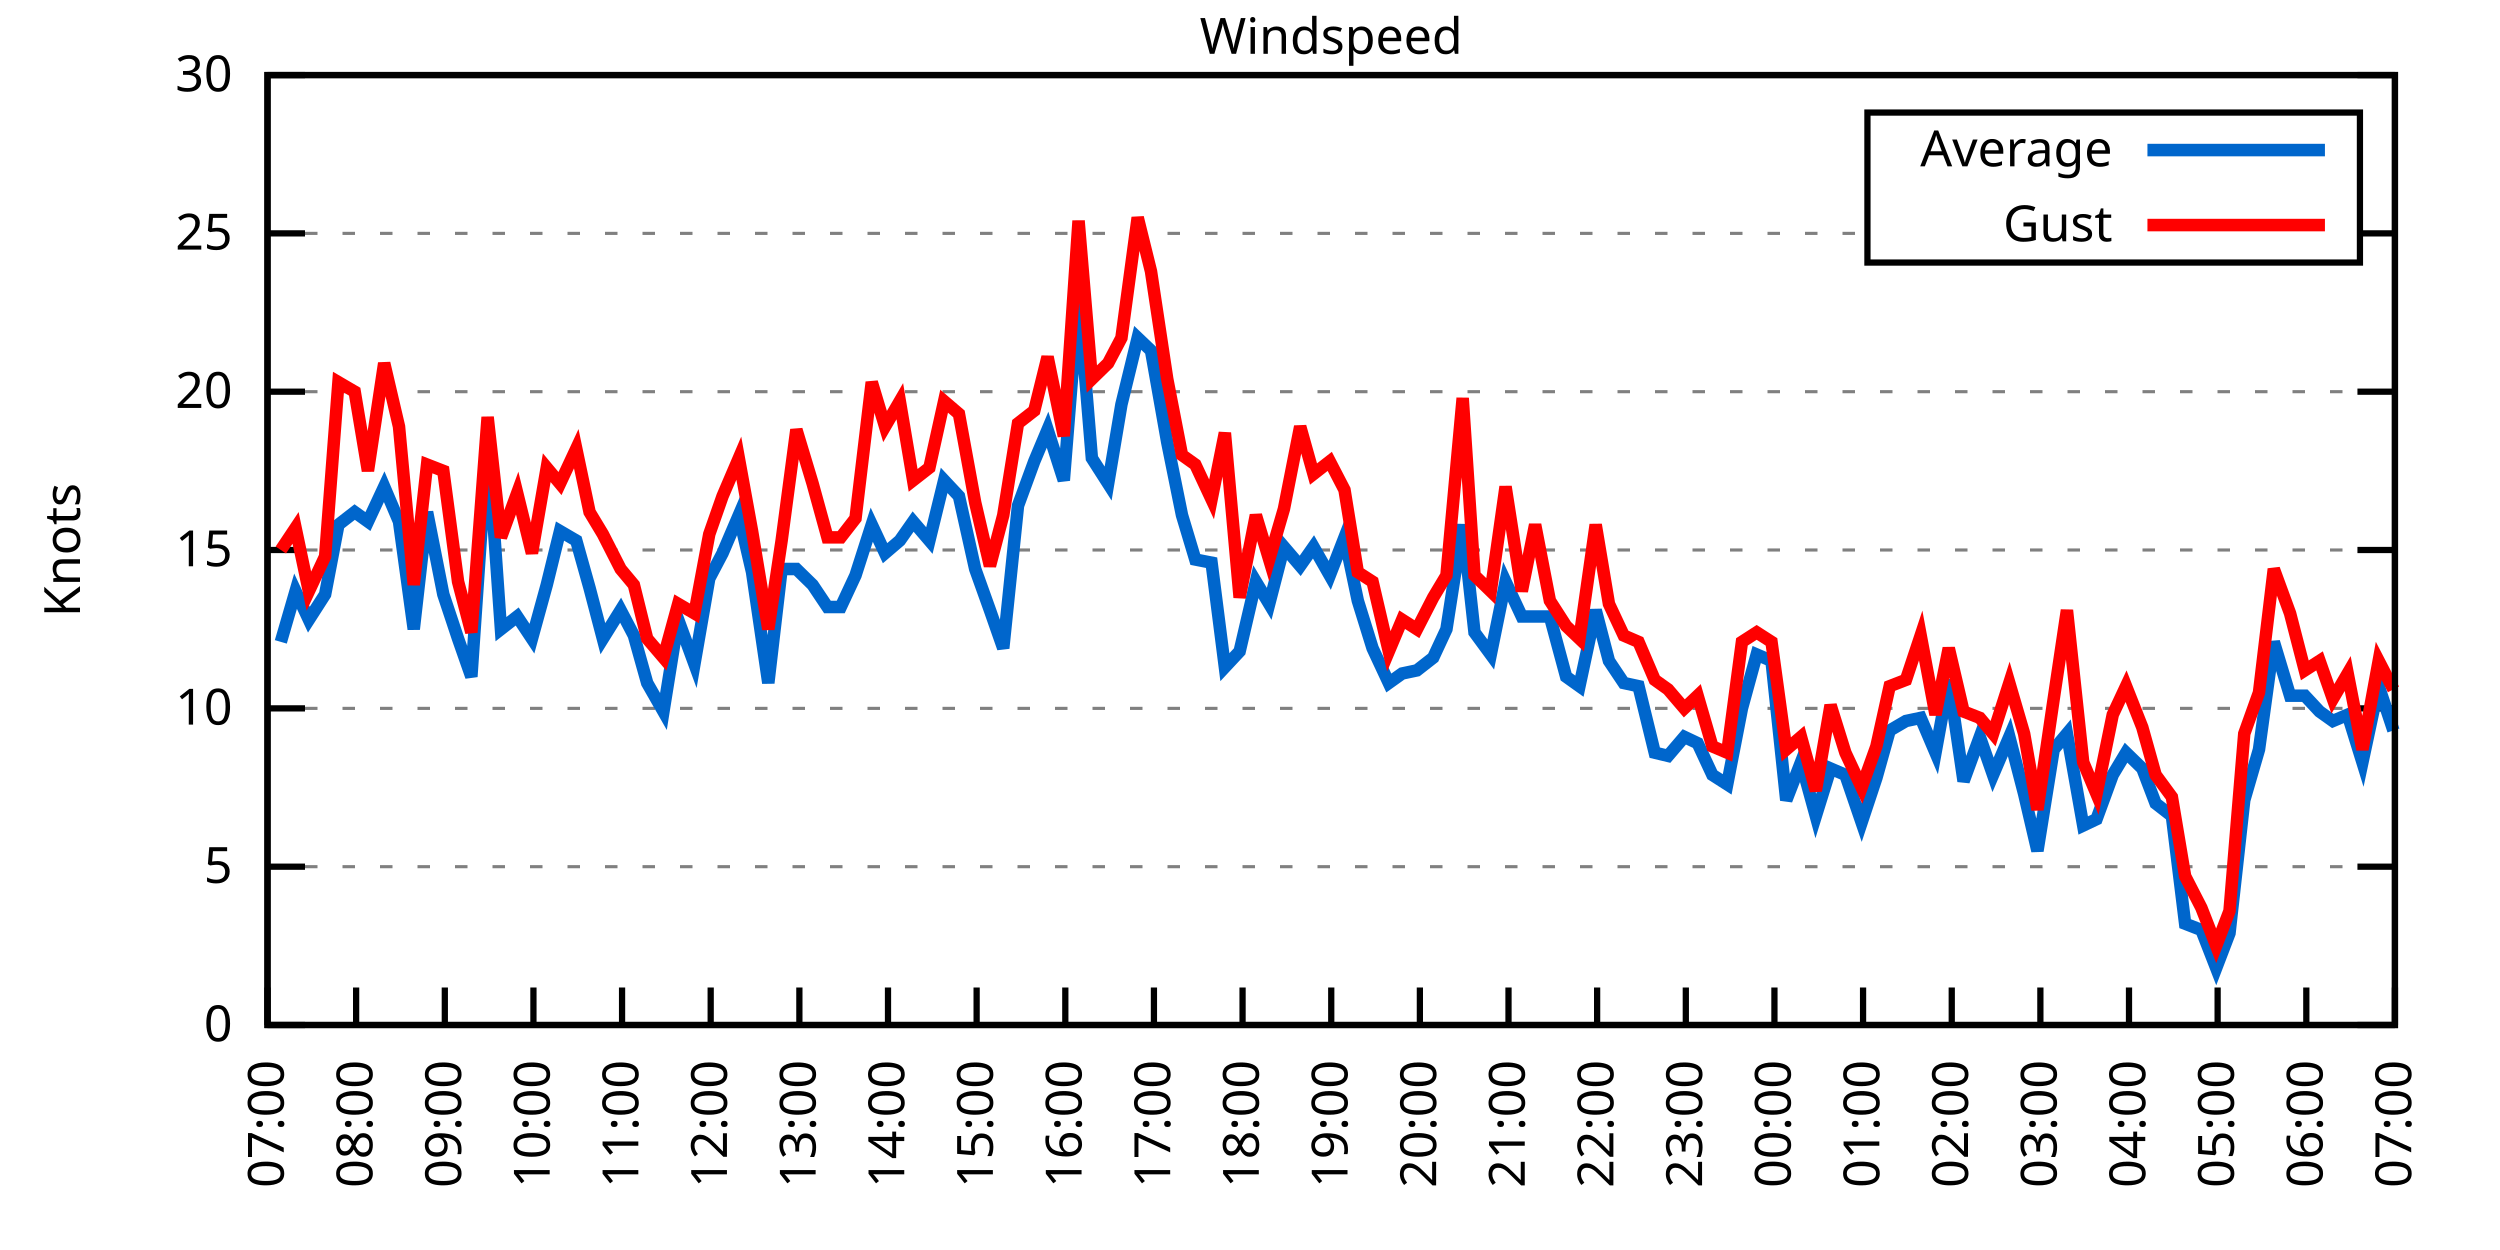
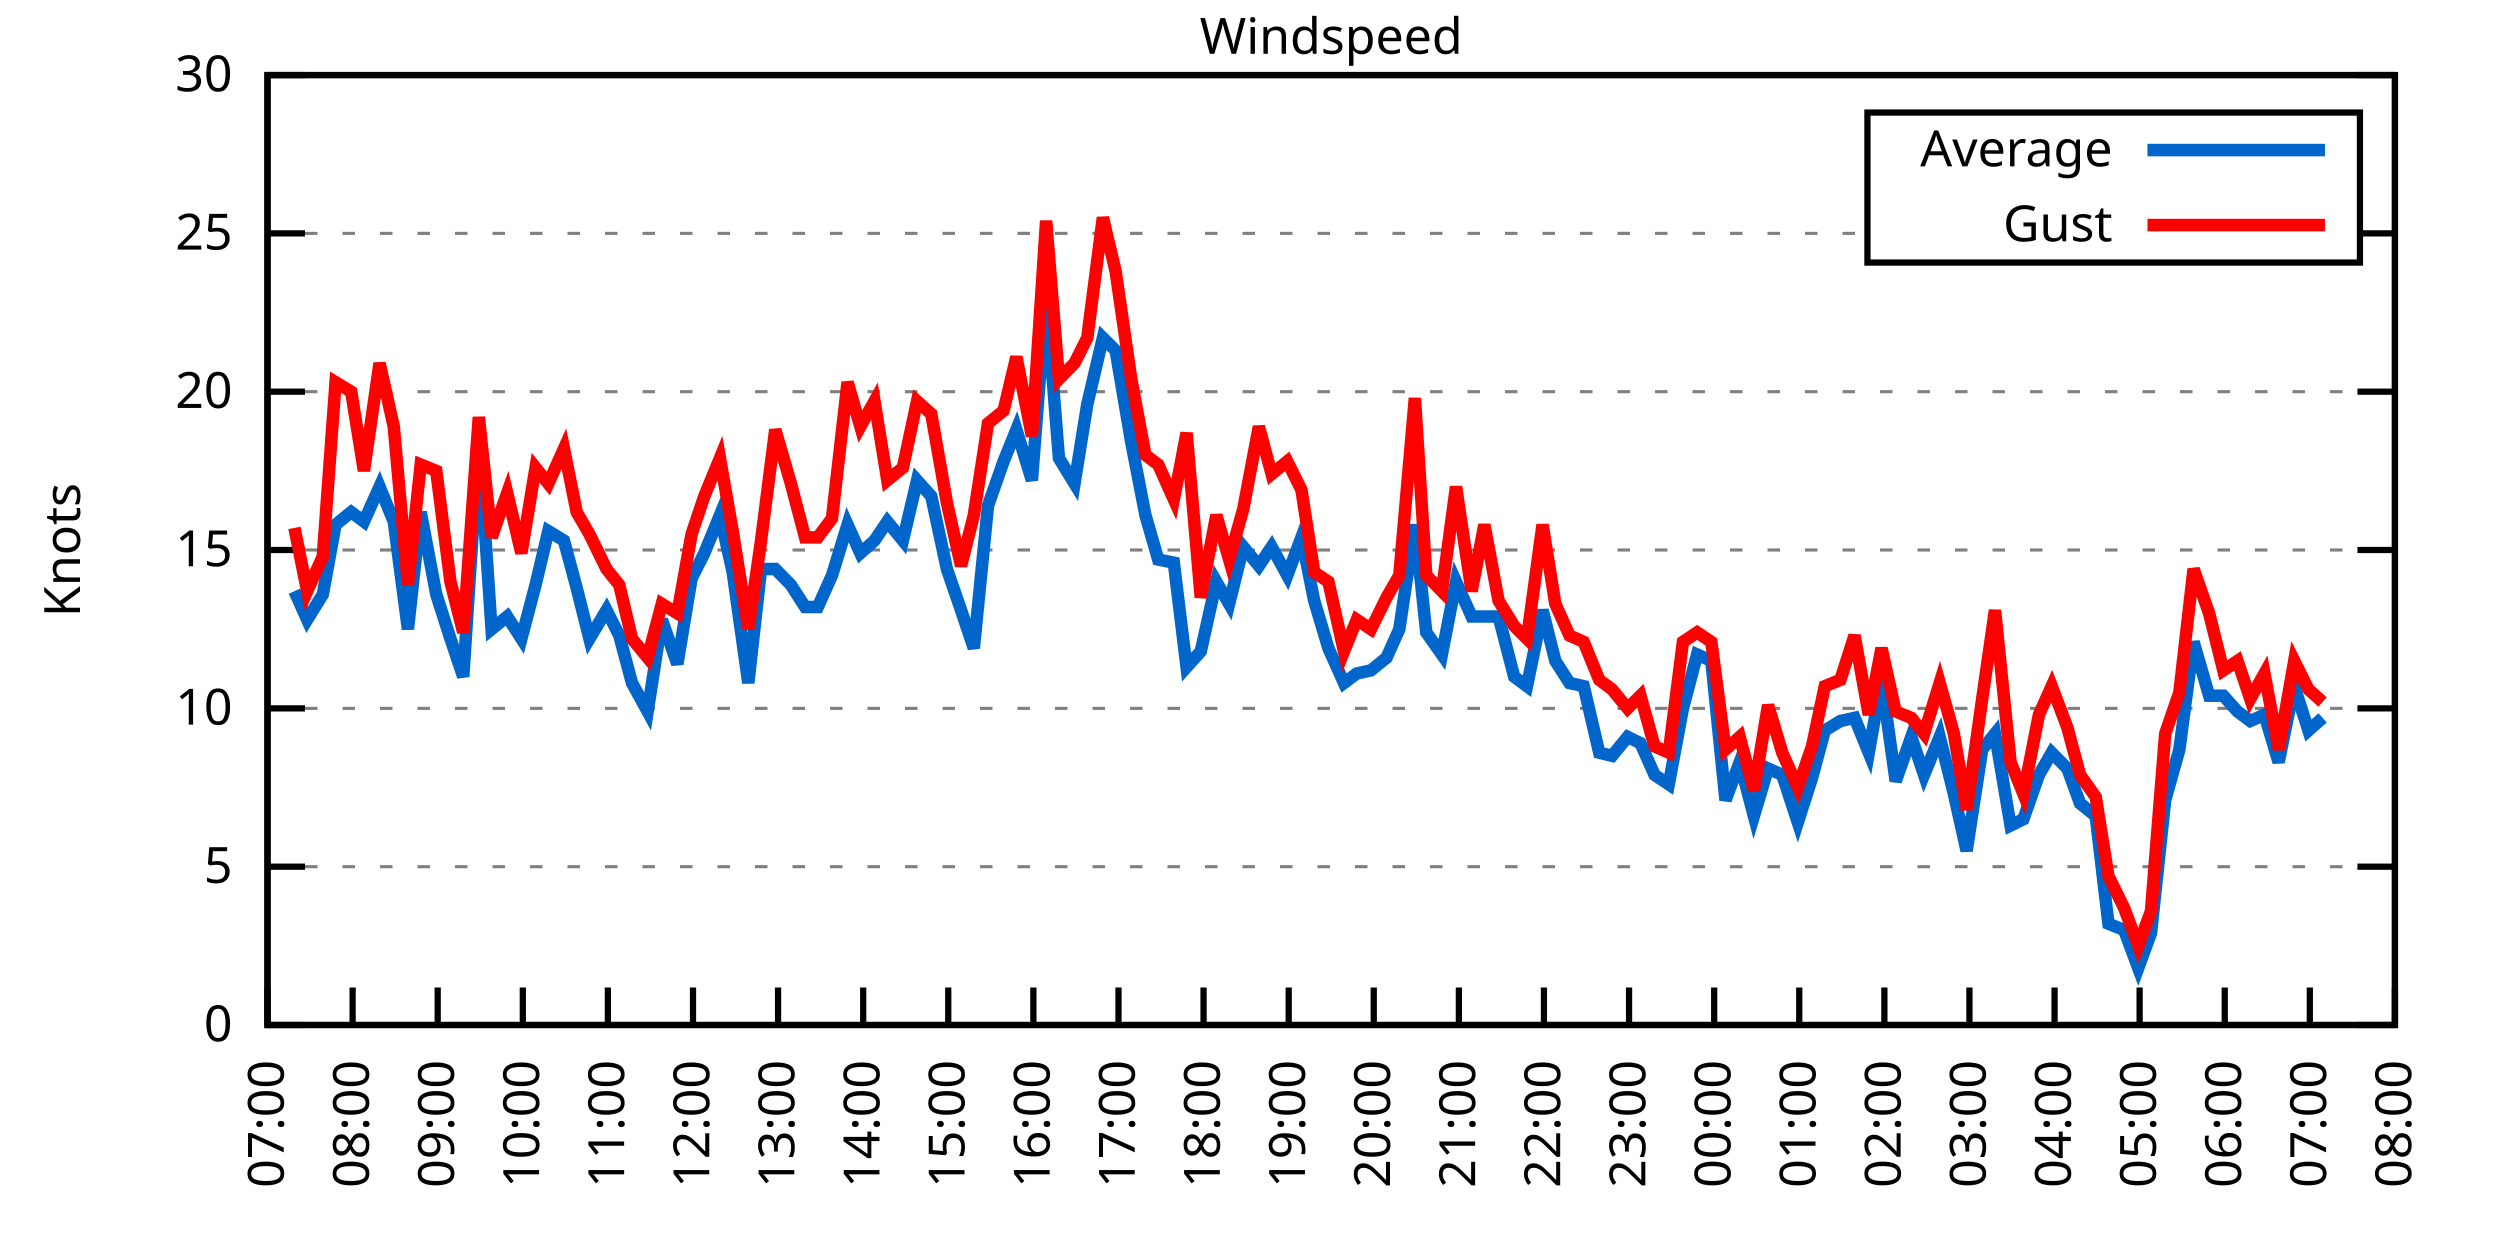
<svg xmlns="http://www.w3.org/2000/svg" xmlns:xlink="http://www.w3.org/1999/xlink" width="400" height="200" viewBox="0 0 400 200">
  <g id="gnuplot_canvas">
    <rect x="0" y="0" width="400" height="200" fill="none" />
    <defs>
      <circle id="gpDot" r="0.5" stroke-width="0.5" stroke="currentColor" />
      <path id="gpPt0" stroke-width="0.333" stroke="currentColor" d="M-1,0 h2 M0,-1 v2" />
      <path id="gpPt1" stroke-width="0.333" stroke="currentColor" d="M-1,-1 L1,1 M1,-1 L-1,1" />
      <path id="gpPt2" stroke-width="0.333" stroke="currentColor" d="M-1,0 L1,0 M0,-1 L0,1 M-1,-1 L1,1 M-1,1 L1,-1" />
      <rect id="gpPt3" stroke-width="0.333" stroke="currentColor" x="-1" y="-1" width="2" height="2" />
      <rect id="gpPt4" stroke-width="0.333" stroke="currentColor" fill="currentColor" x="-1" y="-1" width="2" height="2" />
      <circle id="gpPt5" stroke-width="0.333" stroke="currentColor" cx="0" cy="0" r="1" />
      <use xlink:href="#gpPt5" id="gpPt6" fill="currentColor" stroke="none" />
      <path id="gpPt7" stroke-width="0.333" stroke="currentColor" d="M0,-1.33 L-1.33,0.67 L1.33,0.67 z" />
      <use xlink:href="#gpPt7" id="gpPt8" fill="currentColor" stroke="none" />
      <use xlink:href="#gpPt7" id="gpPt9" stroke="currentColor" transform="rotate(180)" />
      <use xlink:href="#gpPt9" id="gpPt10" fill="currentColor" stroke="none" />
      <use xlink:href="#gpPt3" id="gpPt11" stroke="currentColor" transform="rotate(45)" />
      <use xlink:href="#gpPt11" id="gpPt12" fill="currentColor" stroke="none" />
      <path id="gpPt13" stroke-width="0.333" stroke="currentColor" d="M0,1.330 L1.265,0.411 L0.782,-1.067 L-0.782,-1.076 L-1.265,0.411 z" />
      <use xlink:href="#gpPt13" id="gpPt14" fill="currentColor" stroke="none" />
      <filter id="textbox" filterUnits="objectBoundingBox" x="0" y="0" height="1" width="1">
        <feFlood flood-color="white" flood-opacity="1" result="bgnd" />
        <feComposite in="SourceGraphic" in2="bgnd" operator="atop" />
      </filter>
      <filter id="greybox" filterUnits="objectBoundingBox" x="0" y="0" height="1" width="1">
        <feFlood flood-color="lightgrey" flood-opacity="1" result="grey" />
        <feComposite in="SourceGraphic" in2="grey" operator="atop" />
      </filter>
    </defs>
    <g fill="none" color="white" stroke="currentColor" stroke-width="1.00" stroke-linecap="butt" stroke-linejoin="miter">
</g>
    <g fill="none" color="black" stroke="currentColor" stroke-width="1.00" stroke-linecap="butt" stroke-linejoin="miter">
      <g stroke="none" shape-rendering="crispEdges">
        <polygon fill="rgb(255, 255, 255)" points="42.80,164.00 383.18,164.00 383.18,12.02 42.80,12.02 " />
      </g>
    </g>
    <g fill="none" color="black" stroke="currentColor" stroke-width="1.00" stroke-linecap="butt" stroke-linejoin="miter">
</g>
    <g fill="none" color="black" stroke="black" stroke-width="0.50" stroke-linecap="butt" stroke-linejoin="miter">
</g>
    <g fill="none" color="gray" stroke="currentColor" stroke-width="0.50" stroke-linecap="butt" stroke-linejoin="miter">
      <path stroke="gray" stroke-dasharray="2,4" class="gridline" d="M42.80,164.00 L383.19,164.00  " />
    </g>
    <g fill="none" color="gray" stroke="gray" stroke-width="1.00" stroke-linecap="butt" stroke-linejoin="miter">
</g>
    <g fill="none" color="black" stroke="currentColor" stroke-width="1.00" stroke-linecap="butt" stroke-linejoin="miter">
      <path stroke="black" d="M42.80,164.00 L48.80,164.00 M383.19,164.00 L377.19,164.00  " />
      <g transform="translate(37.20,166.60)" stroke="none" fill="black" font-family="Sans" font-size="8.00" text-anchor="end">
        <text>
          <tspan font-family="Sans"> 0</tspan>
        </text>
      </g>
    </g>
    <g fill="none" color="black" stroke="currentColor" stroke-width="1.00" stroke-linecap="butt" stroke-linejoin="miter">
</g>
    <g fill="none" color="black" stroke="black" stroke-width="0.50" stroke-linecap="butt" stroke-linejoin="miter">
</g>
    <g fill="none" color="gray" stroke="currentColor" stroke-width="0.50" stroke-linecap="butt" stroke-linejoin="miter">
      <path stroke="gray" stroke-dasharray="2,4" class="gridline" d="M42.80,138.67 L383.19,138.67  " />
    </g>
    <g fill="none" color="gray" stroke="gray" stroke-width="1.00" stroke-linecap="butt" stroke-linejoin="miter">
</g>
    <g fill="none" color="black" stroke="currentColor" stroke-width="1.00" stroke-linecap="butt" stroke-linejoin="miter">
      <path stroke="black" d="M42.80,138.67 L48.80,138.67 M383.19,138.67 L377.19,138.67  " />
      <g transform="translate(37.20,141.27)" stroke="none" fill="black" font-family="Sans" font-size="8.00" text-anchor="end">
        <text>
          <tspan font-family="Sans"> 5</tspan>
        </text>
      </g>
    </g>
    <g fill="none" color="black" stroke="currentColor" stroke-width="1.00" stroke-linecap="butt" stroke-linejoin="miter">
</g>
    <g fill="none" color="black" stroke="black" stroke-width="0.50" stroke-linecap="butt" stroke-linejoin="miter">
</g>
    <g fill="none" color="gray" stroke="currentColor" stroke-width="0.50" stroke-linecap="butt" stroke-linejoin="miter">
      <path stroke="gray" stroke-dasharray="2,4" class="gridline" d="M42.80,113.34 L383.19,113.34  " />
    </g>
    <g fill="none" color="gray" stroke="gray" stroke-width="1.00" stroke-linecap="butt" stroke-linejoin="miter">
</g>
    <g fill="none" color="black" stroke="currentColor" stroke-width="1.00" stroke-linecap="butt" stroke-linejoin="miter">
      <path stroke="black" d="M42.80,113.34 L48.80,113.34 M383.19,113.34 L377.19,113.34  " />
      <g transform="translate(37.20,115.94)" stroke="none" fill="black" font-family="Sans" font-size="8.00" text-anchor="end">
        <text>
          <tspan font-family="Sans"> 10</tspan>
        </text>
      </g>
    </g>
    <g fill="none" color="black" stroke="currentColor" stroke-width="1.00" stroke-linecap="butt" stroke-linejoin="miter">
</g>
    <g fill="none" color="black" stroke="black" stroke-width="0.50" stroke-linecap="butt" stroke-linejoin="miter">
</g>
    <g fill="none" color="gray" stroke="currentColor" stroke-width="0.50" stroke-linecap="butt" stroke-linejoin="miter">
      <path stroke="gray" stroke-dasharray="2,4" class="gridline" d="M42.80,88.00 L383.19,88.00  " />
    </g>
    <g fill="none" color="gray" stroke="gray" stroke-width="1.00" stroke-linecap="butt" stroke-linejoin="miter">
</g>
    <g fill="none" color="black" stroke="currentColor" stroke-width="1.00" stroke-linecap="butt" stroke-linejoin="miter">
      <path stroke="black" d="M42.80,88.00 L48.80,88.00 M383.19,88.00 L377.19,88.00  " />
      <g transform="translate(37.20,90.60)" stroke="none" fill="black" font-family="Sans" font-size="8.00" text-anchor="end">
        <text>
          <tspan font-family="Sans"> 15</tspan>
        </text>
      </g>
    </g>
    <g fill="none" color="black" stroke="currentColor" stroke-width="1.00" stroke-linecap="butt" stroke-linejoin="miter">
</g>
    <g fill="none" color="black" stroke="black" stroke-width="0.50" stroke-linecap="butt" stroke-linejoin="miter">
</g>
    <g fill="none" color="gray" stroke="currentColor" stroke-width="0.50" stroke-linecap="butt" stroke-linejoin="miter">
      <path stroke="gray" stroke-dasharray="2,4" class="gridline" d="M42.80,62.67 L383.19,62.67  " />
    </g>
    <g fill="none" color="gray" stroke="gray" stroke-width="1.00" stroke-linecap="butt" stroke-linejoin="miter">
</g>
    <g fill="none" color="black" stroke="currentColor" stroke-width="1.00" stroke-linecap="butt" stroke-linejoin="miter">
      <path stroke="black" d="M42.80,62.67 L48.80,62.67 M383.19,62.67 L377.19,62.67  " />
      <g transform="translate(37.20,65.27)" stroke="none" fill="black" font-family="Sans" font-size="8.00" text-anchor="end">
        <text>
          <tspan font-family="Sans"> 20</tspan>
        </text>
      </g>
    </g>
    <g fill="none" color="black" stroke="currentColor" stroke-width="1.00" stroke-linecap="butt" stroke-linejoin="miter">
</g>
    <g fill="none" color="black" stroke="black" stroke-width="0.50" stroke-linecap="butt" stroke-linejoin="miter">
</g>
    <g fill="none" color="gray" stroke="currentColor" stroke-width="0.50" stroke-linecap="butt" stroke-linejoin="miter">
      <path stroke="gray" stroke-dasharray="2,4" class="gridline" d="M42.80,37.34 L298.79,37.34 M377.59,37.34 L383.19,37.34  " />
    </g>
    <g fill="none" color="gray" stroke="gray" stroke-width="1.00" stroke-linecap="butt" stroke-linejoin="miter">
</g>
    <g fill="none" color="black" stroke="currentColor" stroke-width="1.00" stroke-linecap="butt" stroke-linejoin="miter">
      <path stroke="black" d="M42.80,37.34 L48.80,37.34 M383.19,37.34 L377.19,37.34  " />
      <g transform="translate(37.20,39.94)" stroke="none" fill="black" font-family="Sans" font-size="8.00" text-anchor="end">
        <text>
          <tspan font-family="Sans"> 25</tspan>
        </text>
      </g>
    </g>
    <g fill="none" color="black" stroke="currentColor" stroke-width="1.00" stroke-linecap="butt" stroke-linejoin="miter">
</g>
    <g fill="none" color="black" stroke="black" stroke-width="0.50" stroke-linecap="butt" stroke-linejoin="miter">
</g>
    <g fill="none" color="gray" stroke="currentColor" stroke-width="0.50" stroke-linecap="butt" stroke-linejoin="miter">
      <path stroke="gray" stroke-dasharray="2,4" class="gridline" d="M42.80,12.01 L383.19,12.01  " />
    </g>
    <g fill="none" color="gray" stroke="gray" stroke-width="1.00" stroke-linecap="butt" stroke-linejoin="miter">
</g>
    <g fill="none" color="black" stroke="currentColor" stroke-width="1.00" stroke-linecap="butt" stroke-linejoin="miter">
      <path stroke="black" d="M42.80,12.01 L48.80,12.01 M383.19,12.01 L377.19,12.01  " />
      <g transform="translate(37.20,14.61)" stroke="none" fill="black" font-family="Sans" font-size="8.00" text-anchor="end">
        <text>
          <tspan font-family="Sans"> 30</tspan>
        </text>
      </g>
    </g>
    <g fill="none" color="black" stroke="currentColor" stroke-width="1.00" stroke-linecap="butt" stroke-linejoin="miter">
      <path stroke="black" d="M42.80,164.00 L42.80,158.00  " />
      <g transform="translate(45.40,169.60) rotate(270.00)" stroke="none" fill="black" font-family="Sans" font-size="8.00" text-anchor="end">
        <text>
          <tspan font-family="Sans">07:00</tspan>
        </text>
      </g>
    </g>
    <g fill="none" color="black" stroke="currentColor" stroke-width="1.00" stroke-linecap="butt" stroke-linejoin="miter">
-       <path stroke="black" d="M56.98,164.00 L56.98,158.00  " />
-       <g transform="translate(59.58,169.60) rotate(270.00)" stroke="none" fill="black" font-family="Sans" font-size="8.00" text-anchor="end">
+       <path stroke="black" d="M56.42,164.00 L56.42,158.00  " />
+       <g transform="translate(59.02,169.60) rotate(270.00)" stroke="none" fill="black" font-family="Sans" font-size="8.00" text-anchor="end">
        <text>
          <tspan font-family="Sans">08:00</tspan>
        </text>
      </g>
    </g>
    <g fill="none" color="black" stroke="currentColor" stroke-width="1.00" stroke-linecap="butt" stroke-linejoin="miter">
-       <path stroke="black" d="M71.17,164.00 L71.17,158.00  " />
-       <g transform="translate(73.77,169.60) rotate(270.00)" stroke="none" fill="black" font-family="Sans" font-size="8.00" text-anchor="end">
+       <path stroke="black" d="M70.03,164.00 L70.03,158.00  " />
+       <g transform="translate(72.63,169.60) rotate(270.00)" stroke="none" fill="black" font-family="Sans" font-size="8.00" text-anchor="end">
        <text>
          <tspan font-family="Sans">09:00</tspan>
        </text>
      </g>
    </g>
    <g fill="none" color="black" stroke="currentColor" stroke-width="1.00" stroke-linecap="butt" stroke-linejoin="miter">
-       <path stroke="black" d="M85.35,164.00 L85.35,158.00  " />
-       <g transform="translate(87.95,169.60) rotate(270.00)" stroke="none" fill="black" font-family="Sans" font-size="8.00" text-anchor="end">
+       <path stroke="black" d="M83.65,164.00 L83.65,158.00  " />
+       <g transform="translate(86.25,169.60) rotate(270.00)" stroke="none" fill="black" font-family="Sans" font-size="8.00" text-anchor="end">
        <text>
          <tspan font-family="Sans">10:00</tspan>
        </text>
      </g>
    </g>
    <g fill="none" color="black" stroke="currentColor" stroke-width="1.00" stroke-linecap="butt" stroke-linejoin="miter">
-       <path stroke="black" d="M99.53,164.00 L99.53,158.00  " />
-       <g transform="translate(102.13,169.60) rotate(270.00)" stroke="none" fill="black" font-family="Sans" font-size="8.00" text-anchor="end">
+       <path stroke="black" d="M97.26,164.00 L97.26,158.00  " />
+       <g transform="translate(99.86,169.60) rotate(270.00)" stroke="none" fill="black" font-family="Sans" font-size="8.00" text-anchor="end">
        <text>
          <tspan font-family="Sans">11:00</tspan>
        </text>
      </g>
    </g>
    <g fill="none" color="black" stroke="currentColor" stroke-width="1.00" stroke-linecap="butt" stroke-linejoin="miter">
-       <path stroke="black" d="M113.71,164.00 L113.71,158.00  " />
-       <g transform="translate(116.31,169.60) rotate(270.00)" stroke="none" fill="black" font-family="Sans" font-size="8.00" text-anchor="end">
+       <path stroke="black" d="M110.88,164.00 L110.88,158.00  " />
+       <g transform="translate(113.48,169.60) rotate(270.00)" stroke="none" fill="black" font-family="Sans" font-size="8.00" text-anchor="end">
        <text>
          <tspan font-family="Sans">12:00</tspan>
        </text>
      </g>
    </g>
    <g fill="none" color="black" stroke="currentColor" stroke-width="1.00" stroke-linecap="butt" stroke-linejoin="miter">
-       <path stroke="black" d="M127.90,164.00 L127.90,158.00  " />
-       <g transform="translate(130.50,169.60) rotate(270.00)" stroke="none" fill="black" font-family="Sans" font-size="8.00" text-anchor="end">
+       <path stroke="black" d="M124.49,164.00 L124.49,158.00  " />
+       <g transform="translate(127.09,169.60) rotate(270.00)" stroke="none" fill="black" font-family="Sans" font-size="8.00" text-anchor="end">
        <text>
          <tspan font-family="Sans">13:00</tspan>
        </text>
      </g>
    </g>
    <g fill="none" color="black" stroke="currentColor" stroke-width="1.00" stroke-linecap="butt" stroke-linejoin="miter">
-       <path stroke="black" d="M142.08,164.00 L142.08,158.00  " />
-       <g transform="translate(144.68,169.60) rotate(270.00)" stroke="none" fill="black" font-family="Sans" font-size="8.00" text-anchor="end">
+       <path stroke="black" d="M138.11,164.00 L138.11,158.00  " />
+       <g transform="translate(140.71,169.60) rotate(270.00)" stroke="none" fill="black" font-family="Sans" font-size="8.00" text-anchor="end">
        <text>
          <tspan font-family="Sans">14:00</tspan>
        </text>
      </g>
    </g>
    <g fill="none" color="black" stroke="currentColor" stroke-width="1.00" stroke-linecap="butt" stroke-linejoin="miter">
-       <path stroke="black" d="M156.26,164.00 L156.26,158.00  " />
-       <g transform="translate(158.86,169.60) rotate(270.00)" stroke="none" fill="black" font-family="Sans" font-size="8.00" text-anchor="end">
+       <path stroke="black" d="M151.72,164.00 L151.72,158.00  " />
+       <g transform="translate(154.32,169.60) rotate(270.00)" stroke="none" fill="black" font-family="Sans" font-size="8.00" text-anchor="end">
        <text>
          <tspan font-family="Sans">15:00</tspan>
        </text>
      </g>
    </g>
    <g fill="none" color="black" stroke="currentColor" stroke-width="1.00" stroke-linecap="butt" stroke-linejoin="miter">
-       <path stroke="black" d="M170.45,164.00 L170.45,158.00  " />
-       <g transform="translate(173.05,169.60) rotate(270.00)" stroke="none" fill="black" font-family="Sans" font-size="8.00" text-anchor="end">
+       <path stroke="black" d="M165.34,164.00 L165.34,158.00  " />
+       <g transform="translate(167.94,169.60) rotate(270.00)" stroke="none" fill="black" font-family="Sans" font-size="8.00" text-anchor="end">
        <text>
          <tspan font-family="Sans">16:00</tspan>
        </text>
      </g>
    </g>
    <g fill="none" color="black" stroke="currentColor" stroke-width="1.00" stroke-linecap="butt" stroke-linejoin="miter">
-       <path stroke="black" d="M184.63,164.00 L184.63,158.00  " />
-       <g transform="translate(187.23,169.60) rotate(270.00)" stroke="none" fill="black" font-family="Sans" font-size="8.00" text-anchor="end">
+       <path stroke="black" d="M178.96,164.00 L178.96,158.00  " />
+       <g transform="translate(181.56,169.60) rotate(270.00)" stroke="none" fill="black" font-family="Sans" font-size="8.00" text-anchor="end">
        <text>
          <tspan font-family="Sans">17:00</tspan>
        </text>
      </g>
    </g>
    <g fill="none" color="black" stroke="currentColor" stroke-width="1.00" stroke-linecap="butt" stroke-linejoin="miter">
-       <path stroke="black" d="M198.81,164.00 L198.81,158.00  " />
-       <g transform="translate(201.41,169.60) rotate(270.00)" stroke="none" fill="black" font-family="Sans" font-size="8.00" text-anchor="end">
+       <path stroke="black" d="M192.57,164.00 L192.57,158.00  " />
+       <g transform="translate(195.17,169.60) rotate(270.00)" stroke="none" fill="black" font-family="Sans" font-size="8.00" text-anchor="end">
        <text>
          <tspan font-family="Sans">18:00</tspan>
        </text>
      </g>
    </g>
    <g fill="none" color="black" stroke="currentColor" stroke-width="1.00" stroke-linecap="butt" stroke-linejoin="miter">
-       <path stroke="black" d="M213.00,164.00 L213.00,158.00  " />
-       <g transform="translate(215.60,169.60) rotate(270.00)" stroke="none" fill="black" font-family="Sans" font-size="8.00" text-anchor="end">
+       <path stroke="black" d="M206.19,164.00 L206.19,158.00  " />
+       <g transform="translate(208.79,169.60) rotate(270.00)" stroke="none" fill="black" font-family="Sans" font-size="8.00" text-anchor="end">
        <text>
          <tspan font-family="Sans">19:00</tspan>
        </text>
      </g>
    </g>
    <g fill="none" color="black" stroke="currentColor" stroke-width="1.00" stroke-linecap="butt" stroke-linejoin="miter">
-       <path stroke="black" d="M227.18,164.00 L227.18,158.00  " />
-       <g transform="translate(229.78,169.60) rotate(270.00)" stroke="none" fill="black" font-family="Sans" font-size="8.00" text-anchor="end">
+       <path stroke="black" d="M219.80,164.00 L219.80,158.00  " />
+       <g transform="translate(222.40,169.60) rotate(270.00)" stroke="none" fill="black" font-family="Sans" font-size="8.00" text-anchor="end">
        <text>
          <tspan font-family="Sans">20:00</tspan>
        </text>
      </g>
    </g>
    <g fill="none" color="black" stroke="currentColor" stroke-width="1.00" stroke-linecap="butt" stroke-linejoin="miter">
-       <path stroke="black" d="M241.36,164.00 L241.36,158.00  " />
-       <g transform="translate(243.96,169.60) rotate(270.00)" stroke="none" fill="black" font-family="Sans" font-size="8.00" text-anchor="end">
+       <path stroke="black" d="M233.42,164.00 L233.42,158.00  " />
+       <g transform="translate(236.02,169.60) rotate(270.00)" stroke="none" fill="black" font-family="Sans" font-size="8.00" text-anchor="end">
        <text>
          <tspan font-family="Sans">21:00</tspan>
        </text>
      </g>
    </g>
    <g fill="none" color="black" stroke="currentColor" stroke-width="1.00" stroke-linecap="butt" stroke-linejoin="miter">
-       <path stroke="black" d="M255.54,164.00 L255.54,158.00  " />
-       <g transform="translate(258.14,169.60) rotate(270.00)" stroke="none" fill="black" font-family="Sans" font-size="8.00" text-anchor="end">
+       <path stroke="black" d="M247.03,164.00 L247.03,158.00  " />
+       <g transform="translate(249.63,169.60) rotate(270.00)" stroke="none" fill="black" font-family="Sans" font-size="8.00" text-anchor="end">
        <text>
          <tspan font-family="Sans">22:00</tspan>
        </text>
      </g>
    </g>
    <g fill="none" color="black" stroke="currentColor" stroke-width="1.00" stroke-linecap="butt" stroke-linejoin="miter">
-       <path stroke="black" d="M269.73,164.00 L269.73,158.00  " />
-       <g transform="translate(272.33,169.60) rotate(270.00)" stroke="none" fill="black" font-family="Sans" font-size="8.00" text-anchor="end">
+       <path stroke="black" d="M260.65,164.00 L260.65,158.00  " />
+       <g transform="translate(263.25,169.60) rotate(270.00)" stroke="none" fill="black" font-family="Sans" font-size="8.00" text-anchor="end">
        <text>
          <tspan font-family="Sans">23:00</tspan>
        </text>
      </g>
    </g>
    <g fill="none" color="black" stroke="currentColor" stroke-width="1.00" stroke-linecap="butt" stroke-linejoin="miter">
-       <path stroke="black" d="M283.91,164.00 L283.91,158.00  " />
-       <g transform="translate(286.51,169.60) rotate(270.00)" stroke="none" fill="black" font-family="Sans" font-size="8.00" text-anchor="end">
+       <path stroke="black" d="M274.27,164.00 L274.27,158.00  " />
+       <g transform="translate(276.87,169.60) rotate(270.00)" stroke="none" fill="black" font-family="Sans" font-size="8.00" text-anchor="end">
        <text>
          <tspan font-family="Sans">00:00</tspan>
        </text>
      </g>
    </g>
    <g fill="none" color="black" stroke="currentColor" stroke-width="1.00" stroke-linecap="butt" stroke-linejoin="miter">
-       <path stroke="black" d="M298.09,164.00 L298.09,158.00  " />
-       <g transform="translate(300.69,169.60) rotate(270.00)" stroke="none" fill="black" font-family="Sans" font-size="8.00" text-anchor="end">
+       <path stroke="black" d="M287.88,164.00 L287.88,158.00  " />
+       <g transform="translate(290.48,169.60) rotate(270.00)" stroke="none" fill="black" font-family="Sans" font-size="8.00" text-anchor="end">
        <text>
          <tspan font-family="Sans">01:00</tspan>
        </text>
      </g>
    </g>
    <g fill="none" color="black" stroke="currentColor" stroke-width="1.00" stroke-linecap="butt" stroke-linejoin="miter">
-       <path stroke="black" d="M312.28,164.00 L312.28,158.00  " />
-       <g transform="translate(314.88,169.60) rotate(270.00)" stroke="none" fill="black" font-family="Sans" font-size="8.00" text-anchor="end">
+       <path stroke="black" d="M301.50,164.00 L301.50,158.00  " />
+       <g transform="translate(304.10,169.60) rotate(270.00)" stroke="none" fill="black" font-family="Sans" font-size="8.00" text-anchor="end">
        <text>
          <tspan font-family="Sans">02:00</tspan>
        </text>
      </g>
    </g>
    <g fill="none" color="black" stroke="currentColor" stroke-width="1.00" stroke-linecap="butt" stroke-linejoin="miter">
-       <path stroke="black" d="M326.46,164.00 L326.46,158.00  " />
-       <g transform="translate(329.06,169.60) rotate(270.00)" stroke="none" fill="black" font-family="Sans" font-size="8.00" text-anchor="end">
+       <path stroke="black" d="M315.11,164.00 L315.11,158.00  " />
+       <g transform="translate(317.71,169.60) rotate(270.00)" stroke="none" fill="black" font-family="Sans" font-size="8.00" text-anchor="end">
        <text>
          <tspan font-family="Sans">03:00</tspan>
        </text>
      </g>
    </g>
    <g fill="none" color="black" stroke="currentColor" stroke-width="1.00" stroke-linecap="butt" stroke-linejoin="miter">
-       <path stroke="black" d="M340.64,164.00 L340.64,158.00  " />
-       <g transform="translate(343.24,169.60) rotate(270.00)" stroke="none" fill="black" font-family="Sans" font-size="8.00" text-anchor="end">
+       <path stroke="black" d="M328.73,164.00 L328.73,158.00  " />
+       <g transform="translate(331.33,169.60) rotate(270.00)" stroke="none" fill="black" font-family="Sans" font-size="8.00" text-anchor="end">
        <text>
          <tspan font-family="Sans">04:00</tspan>
        </text>
      </g>
    </g>
    <g fill="none" color="black" stroke="currentColor" stroke-width="1.00" stroke-linecap="butt" stroke-linejoin="miter">
-       <path stroke="black" d="M354.82,164.00 L354.82,158.00  " />
-       <g transform="translate(357.42,169.60) rotate(270.00)" stroke="none" fill="black" font-family="Sans" font-size="8.00" text-anchor="end">
+       <path stroke="black" d="M342.34,164.00 L342.34,158.00  " />
+       <g transform="translate(344.94,169.60) rotate(270.00)" stroke="none" fill="black" font-family="Sans" font-size="8.00" text-anchor="end">
        <text>
          <tspan font-family="Sans">05:00</tspan>
        </text>
      </g>
    </g>
    <g fill="none" color="black" stroke="currentColor" stroke-width="1.00" stroke-linecap="butt" stroke-linejoin="miter">
-       <path stroke="black" d="M369.01,164.00 L369.01,158.00  " />
-       <g transform="translate(371.61,169.60) rotate(270.00)" stroke="none" fill="black" font-family="Sans" font-size="8.00" text-anchor="end">
+       <path stroke="black" d="M355.96,164.00 L355.96,158.00  " />
+       <g transform="translate(358.56,169.60) rotate(270.00)" stroke="none" fill="black" font-family="Sans" font-size="8.00" text-anchor="end">
        <text>
          <tspan font-family="Sans">06:00</tspan>
+         </text>
+       </g>
+     </g>
+     <g fill="none" color="black" stroke="currentColor" stroke-width="1.00" stroke-linecap="butt" stroke-linejoin="miter">
+       <path stroke="black" d="M369.57,164.00 L369.57,158.00  " />
+       <g transform="translate(372.17,169.60) rotate(270.00)" stroke="none" fill="black" font-family="Sans" font-size="8.00" text-anchor="end">
+         <text>
+           <tspan font-family="Sans">07:00</tspan>
        </text>
      </g>
    </g>
    <g fill="none" color="black" stroke="currentColor" stroke-width="1.00" stroke-linecap="butt" stroke-linejoin="miter">
      <path stroke="black" d="M383.19,164.00 L383.19,158.00  " />
      <g transform="translate(385.79,169.60) rotate(270.00)" stroke="none" fill="black" font-family="Sans" font-size="8.00" text-anchor="end">
        <text>
-           <tspan font-family="Sans">07:00</tspan>
+           <tspan font-family="Sans">08:00</tspan>
        </text>
      </g>
    </g>
    <g fill="none" color="black" stroke="currentColor" stroke-width="1.00" stroke-linecap="butt" stroke-linejoin="miter">
</g>
    <g fill="none" color="black" stroke="currentColor" stroke-width="1.00" stroke-linecap="butt" stroke-linejoin="miter">
      <path stroke="black" d="M42.80,12.01 L42.80,164.00 L383.19,164.00 L383.19,12.01 L42.80,12.01 Z  " />
    </g>
    <g fill="none" color="black" stroke="currentColor" stroke-width="1.00" stroke-linecap="butt" stroke-linejoin="miter">
</g>
    <g fill="none" color="black" stroke="currentColor" stroke-width="1.00" stroke-linecap="butt" stroke-linejoin="miter">
      <path stroke="black" d="M298.79,42.01 L298.79,18.01 L377.59,18.01 L377.59,42.01 L298.79,42.01 Z  " />
    </g>
    <g id="Windspeed_plot_1">
      <g fill="none" color="white" stroke="black" stroke-width="2.00" stroke-linecap="butt" stroke-linejoin="miter">
</g>
      <g fill="none" color="black" stroke="currentColor" stroke-width="2.00" stroke-linecap="butt" stroke-linejoin="miter">
        <g transform="translate(337.99,26.61)" stroke="none" fill="black" font-family="Sans" font-size="8.00" text-anchor="end">
          <text>
            <tspan font-family="Sans">Average</tspan>
          </text>
        </g>
      </g>
      <g fill="none" color="black" stroke="currentColor" stroke-width="2.00" stroke-linecap="butt" stroke-linejoin="miter">
-         <path stroke="rgb(  0, 102, 204)" d="M343.59,24.01 L371.99,24.01 M44.93,102.70 L47.29,94.59 L49.42,99.15 L52.02,95.10 L54.15,83.95 L56.75,81.93   L58.87,83.45 L61.47,77.87 L63.84,83.45 L66.20,100.67 L68.33,81.93 L70.93,95.10 L73.29,102.19 L75.42,108.27   L78.02,70.27 L80.15,100.67 L82.75,98.64 L85.11,102.19 L87.48,93.58 L89.60,84.97 L92.20,86.49 L94.33,94.08   L96.46,102.19 L99.30,97.63 L101.42,101.68 L103.55,109.28 L106.15,113.84 L108.51,99.15 L111.11,106.24 L113.48,92.56   L115.61,88.51 L118.21,82.43 L120.33,91.55 L122.93,109.28 L125.06,91.04 L127.42,91.04 L130.02,93.58 L132.39,97.12   L134.52,97.12 L136.88,92.06 L139.48,83.95 L141.61,88.51 L143.97,86.49 L146.10,83.45 L148.70,86.49 L151.06,76.86   L153.43,79.39 L156.03,91.04 L158.39,97.63 L160.52,103.71 L162.88,80.91 L165.48,73.82 L167.61,68.75 L170.21,76.86   L172.57,47.47 L174.70,73.31 L177.30,77.37 L179.43,64.70 L182.03,54.06 L184.16,56.09 L186.76,70.78 L189.12,82.43   L191.25,89.52 L193.85,90.03 L195.98,106.75 L198.34,104.22 L200.94,93.07 L203.07,96.62 L205.43,87.50 L208.03,90.54   L210.16,87.50 L212.76,92.06 L215.12,85.98 L217.25,96.11 L219.61,103.71 L222.21,109.28 L224.34,107.76 L226.71,107.26   L229.31,105.23 L231.43,100.67 L234.03,83.95 L235.92,101.18 L238.52,104.72 L240.89,93.07 L243.49,98.64 L245.62,98.64   L247.98,98.64 L250.58,108.27 L252.71,109.79 L255.31,97.63 L257.43,105.74 L259.80,109.28 L262.16,109.79 L264.76,120.43   L266.89,120.94 L269.49,117.90 L271.62,118.91 L273.98,123.98 L276.35,125.50 L278.71,113.34 L281.07,104.72 L283.44,105.74   L285.80,128.03 L288.16,121.95 L290.53,130.56 L292.89,122.96 L295.26,123.98 L297.86,131.58 L300.22,124.48 L302.35,116.88   L304.95,115.36 L307.31,114.86 L309.68,120.43 L311.80,108.78 L314.17,124.99 L316.77,117.90 L318.89,123.98 L321.49,117.90   L323.86,127.02 L325.99,136.14 L328.59,119.92 L330.71,117.39 L333.31,132.08 L335.44,131.07 L338.04,123.98 L340.17,120.43   L342.77,122.96 L344.90,128.54 L347.50,130.56 L349.62,147.79 L352.22,148.80 L354.59,154.88 L356.72,149.31 L359.08,128.03   L361.44,119.92 L363.81,102.70 L366.41,111.31 L368.77,111.31 L371.13,113.84 L373.26,115.36 L375.63,114.35 L377.99,121.95   L380.59,109.79 L382.95,116.88  " />
+         <path stroke="rgb(  0, 102, 204)" d="M343.59,24.01 L371.99,24.01 M47.11,94.59 L49.15,99.15 L51.65,95.10 L53.69,83.95 L56.19,81.93 L58.23,83.45   L60.73,77.87 L63.00,83.45 L65.27,100.67 L67.31,81.93 L69.80,95.10 L72.07,102.19 L74.12,108.27 L76.61,70.27   L78.65,100.67 L81.15,98.64 L83.42,102.19 L85.69,93.58 L87.73,84.97 L90.23,86.49 L92.27,94.08 L94.31,102.19   L97.04,97.63 L99.08,101.68 L101.12,109.28 L103.62,113.84 L105.89,99.15 L108.38,106.24 L110.65,92.56 L112.69,88.51   L115.19,82.43 L117.23,91.55 L119.73,109.28 L121.77,91.04 L124.04,91.04 L126.54,93.58 L128.81,97.12 L130.85,97.12   L133.12,92.06 L135.61,83.95 L137.66,88.51 L139.92,86.49 L141.97,83.45 L144.46,86.49 L146.73,76.86 L149.00,79.39   L151.50,91.04 L153.77,97.63 L155.81,103.71 L158.08,80.91 L160.57,73.82 L162.62,68.75 L165.11,76.86 L167.38,47.47   L169.43,73.31 L171.92,77.37 L173.96,64.70 L176.46,54.06 L178.50,56.09 L181.00,70.78 L183.27,82.43 L185.31,89.52   L187.81,90.03 L189.85,106.75 L192.12,104.22 L194.61,93.07 L196.66,96.62 L198.93,87.50 L201.42,90.54 L203.46,87.50   L205.96,92.06 L208.23,85.98 L210.27,96.11 L212.54,103.71 L215.04,109.28 L217.08,107.76 L219.35,107.26 L221.85,105.23   L223.89,100.67 L226.38,83.95 L228.20,101.18 L230.70,104.72 L232.96,93.07 L235.46,98.64 L237.50,98.64 L239.77,98.64   L242.27,108.27 L244.31,109.79 L246.81,97.63 L248.85,105.74 L251.12,109.28 L253.39,109.79 L255.88,120.43 L257.93,120.94   L260.42,117.90 L262.47,118.91 L264.73,123.98 L267.00,125.50 L269.27,113.34 L271.54,104.72 L273.81,105.74 L276.08,128.03   L278.35,121.95 L280.62,130.56 L282.89,122.96 L285.16,123.98 L287.65,131.58 L289.92,124.48 L291.97,116.88 L294.46,115.36   L296.73,114.86 L299.00,120.43 L301.04,108.78 L303.31,124.99 L305.81,117.90 L307.85,123.98 L310.35,117.90 L312.62,127.02   L314.66,136.14 L317.15,119.92 L319.20,117.39 L321.69,132.08 L323.74,131.07 L326.23,123.98 L328.27,120.43 L330.77,122.96   L332.81,128.54 L335.31,130.56 L337.35,147.79 L339.85,148.80 L342.12,154.88 L344.16,149.31 L346.43,128.03 L348.70,119.92   L350.97,102.70 L353.46,111.31 L355.73,111.31 L358.00,113.84 L360.04,115.36 L362.31,114.35 L364.58,121.95 L367.08,109.79   L369.35,116.88 L371.62,114.86  " />
      </g>
    </g>
    <g id="Windspeed_plot_2">
      <g fill="none" color="black" stroke="currentColor" stroke-width="2.00" stroke-linecap="butt" stroke-linejoin="miter">
        <g transform="translate(337.99,38.61)" stroke="none" fill="black" font-family="Sans" font-size="8.00" text-anchor="end">
          <text>
            <tspan font-family="Sans">Gust</tspan>
          </text>
        </g>
      </g>
      <g fill="none" color="black" stroke="currentColor" stroke-width="2.00" stroke-linecap="butt" stroke-linejoin="miter">
-         <path stroke="rgb(255,   0,   0)" d="M343.59,36.01 L371.99,36.01 M44.93,88.00 L47.29,84.46 L49.42,94.59 L52.02,89.02 L54.15,61.15 L56.75,62.67   L58.87,75.34 L61.47,58.11 L63.84,68.25 L66.20,93.58 L68.33,74.33 L70.93,75.34 L73.29,93.07 L75.42,101.18   L78.02,66.73 L80.15,85.98 L82.75,78.89 L85.11,88.51 L87.48,74.83 L89.60,77.37 L92.20,71.79 L94.33,81.93   L96.46,85.47 L99.30,91.04 L101.42,93.58 L103.55,102.19 L106.15,105.23 L108.51,96.62 L111.11,98.14 L113.48,85.47   L115.61,79.39 L118.21,73.31 L120.33,84.97 L122.93,100.67 L125.06,86.49 L127.42,68.75 L130.02,77.37 L132.39,85.98   L134.52,85.98 L136.88,82.94 L139.48,61.15 L141.61,68.25 L143.97,64.19 L146.10,76.86 L148.70,74.83 L151.06,64.19   L153.43,66.22 L156.03,80.41 L158.39,90.54 L160.52,82.43 L162.88,67.74 L165.48,65.71 L167.61,57.10 L170.21,69.77   L172.57,35.32 L174.70,60.65 L177.30,58.11 L179.43,54.06 L182.03,34.81 L184.16,43.42 L186.76,60.65 L189.12,72.81   L191.25,74.33 L193.85,79.90 L195.98,69.26 L198.34,95.60 L200.94,82.43 L203.07,89.52 L205.43,81.42 L208.03,68.25   L210.16,75.85 L212.76,73.82 L215.12,78.38 L217.25,91.55 L219.61,93.07 L222.21,104.22 L224.34,99.15 L226.71,100.67   L229.31,95.60 L231.43,92.06 L234.03,63.69 L235.92,92.06 L238.52,94.59 L240.89,77.87 L243.49,94.59 L245.62,83.95   L247.98,96.11 L250.58,100.16 L252.71,102.19 L255.31,83.95 L257.43,96.62 L259.80,101.68 L262.16,102.70 L264.76,108.78   L266.89,110.30 L269.49,113.34 L271.62,111.31 L273.98,119.42 L276.35,120.43 L278.71,102.70 L281.07,101.18 L283.44,102.70   L285.80,119.92 L288.16,117.90 L290.53,126.51 L292.89,112.83 L295.26,120.43 L297.86,126.00 L300.22,119.42 L302.35,109.79   L304.95,108.78 L307.31,101.68 L309.68,114.35 L311.80,103.71 L314.17,113.84 L316.77,114.86 L318.89,117.39 L321.49,109.28   L323.86,117.39 L325.99,129.55 L328.59,111.82 L330.71,97.63 L333.31,121.95 L335.44,127.02 L338.04,114.35 L340.17,109.79   L342.77,116.38 L344.90,123.98 L347.50,127.52 L349.62,140.19 L352.22,145.25 L354.59,151.33 L356.72,145.76 L359.08,117.39   L361.44,110.80 L363.81,91.04 L366.41,98.14 L368.77,107.26 L371.13,105.74 L373.26,111.82 L375.63,107.76 L377.99,119.92   L380.59,105.74 L382.95,110.30  " />
+         <path stroke="rgb(255,   0,   0)" d="M343.59,36.01 L371.99,36.01 M47.11,84.46 L49.15,94.59 L51.65,89.02 L53.69,61.15 L56.19,62.67 L58.23,75.34   L60.73,58.11 L63.00,68.25 L65.27,93.58 L67.31,74.33 L69.80,75.34 L72.07,93.07 L74.12,101.18 L76.61,66.73   L78.65,85.98 L81.15,78.89 L83.42,88.51 L85.69,74.83 L87.73,77.37 L90.23,71.79 L92.27,81.93 L94.31,85.47   L97.04,91.04 L99.08,93.58 L101.12,102.19 L103.62,105.23 L105.89,96.62 L108.38,98.14 L110.65,85.47 L112.69,79.39   L115.19,73.31 L117.23,84.97 L119.73,100.67 L121.77,86.49 L124.04,68.75 L126.54,77.37 L128.81,85.98 L130.85,85.98   L133.12,82.94 L135.61,61.15 L137.66,68.25 L139.92,64.19 L141.97,76.86 L144.46,74.83 L146.73,64.19 L149.00,66.22   L151.50,80.41 L153.77,90.54 L155.81,82.43 L158.08,67.74 L160.57,65.71 L162.62,57.10 L165.11,69.77 L167.38,35.32   L169.43,60.65 L171.92,58.11 L173.96,54.06 L176.46,34.81 L178.50,43.42 L181.00,60.65 L183.27,72.81 L185.31,74.33   L187.81,79.90 L189.85,69.26 L192.12,95.60 L194.61,82.43 L196.66,89.52 L198.93,81.42 L201.42,68.25 L203.46,75.85   L205.96,73.82 L208.23,78.38 L210.27,91.55 L212.54,93.07 L215.04,104.22 L217.08,99.15 L219.35,100.67 L221.85,95.60   L223.89,92.06 L226.38,63.69 L228.20,92.06 L230.70,94.59 L232.96,77.87 L235.46,94.59 L237.50,83.95 L239.77,96.11   L242.27,100.16 L244.31,102.19 L246.81,83.95 L248.85,96.62 L251.12,101.68 L253.39,102.70 L255.88,108.78 L257.93,110.30   L260.42,113.34 L262.47,111.31 L264.73,119.42 L267.00,120.43 L269.27,102.70 L271.54,101.18 L273.81,102.70 L276.08,119.92   L278.35,117.90 L280.62,126.51 L282.89,112.83 L285.16,120.43 L287.65,126.00 L289.92,119.42 L291.97,109.79 L294.46,108.78   L296.73,101.68 L299.00,114.35 L301.04,103.71 L303.31,113.84 L305.81,114.86 L307.85,117.39 L310.35,109.28 L312.62,117.39   L314.66,129.55 L317.15,111.82 L319.20,97.63 L321.69,121.95 L323.74,127.02 L326.23,114.35 L328.27,109.79 L330.77,116.38   L332.81,123.98 L335.31,127.52 L337.35,140.19 L339.85,145.25 L342.12,151.33 L344.16,145.76 L346.43,117.39 L348.70,110.80   L350.97,91.04 L353.46,98.14 L355.73,107.26 L358.00,105.74 L360.04,111.82 L362.31,107.76 L364.58,119.92 L367.08,105.74   L369.35,110.30 L371.62,112.32  " />
      </g>
    </g>
    <g fill="none" color="black" stroke="currentColor" stroke-width="2.00" stroke-linecap="butt" stroke-linejoin="miter">
</g>
    <g fill="none" color="black" stroke="black" stroke-width="1.00" stroke-linecap="butt" stroke-linejoin="miter">
</g>
    <g fill="none" color="black" stroke="currentColor" stroke-width="1.00" stroke-linecap="butt" stroke-linejoin="miter">
      <path stroke="black" d="M42.80,12.01 L42.80,164.00 L383.19,164.00 L383.19,12.01 L42.80,12.01 Z  " />
      <g transform="translate(12.80,88.01) rotate(270.00)" stroke="none" fill="black" font-family="Sans" font-size="8.00" text-anchor="middle">
        <text>
          <tspan font-family="Sans">Knots</tspan>
        </text>
      </g>
    </g>
    <g fill="none" color="black" stroke="currentColor" stroke-width="1.00" stroke-linecap="butt" stroke-linejoin="miter">
</g>
    <g fill="none" color="black" stroke="currentColor" stroke-width="1.00" stroke-linecap="butt" stroke-linejoin="miter">
      <g transform="translate(212.99,8.61)" stroke="none" fill="black" font-family="Sans" font-size="8.00" text-anchor="middle">
        <text>
          <tspan font-family="Sans">Windspeed</tspan>
        </text>
      </g>
    </g>
    <g fill="none" color="black" stroke="currentColor" stroke-width="1.00" stroke-linecap="butt" stroke-linejoin="miter">
</g>
  </g>
</svg>
